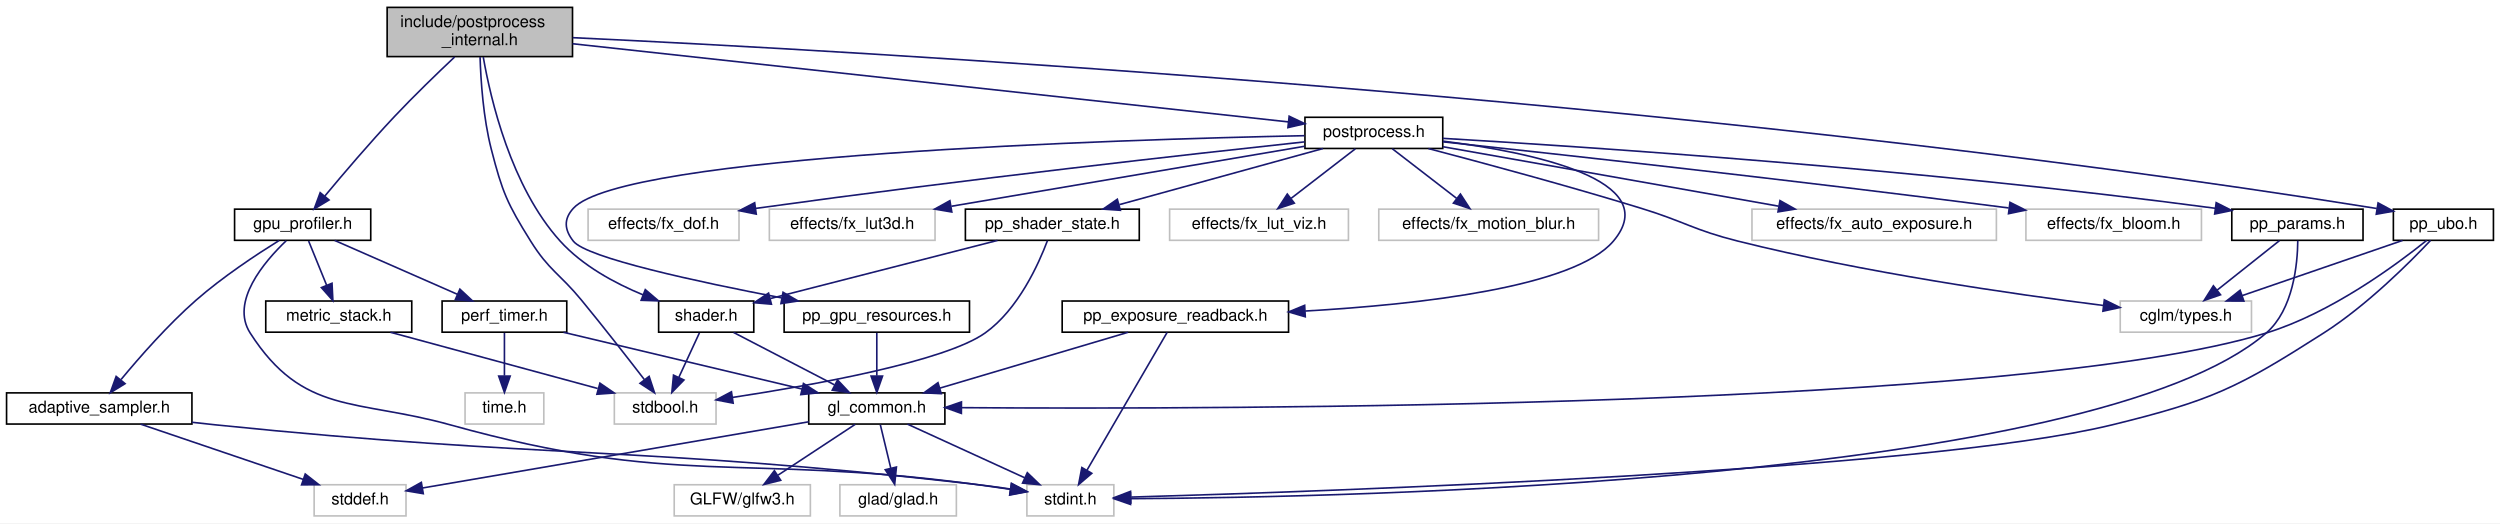
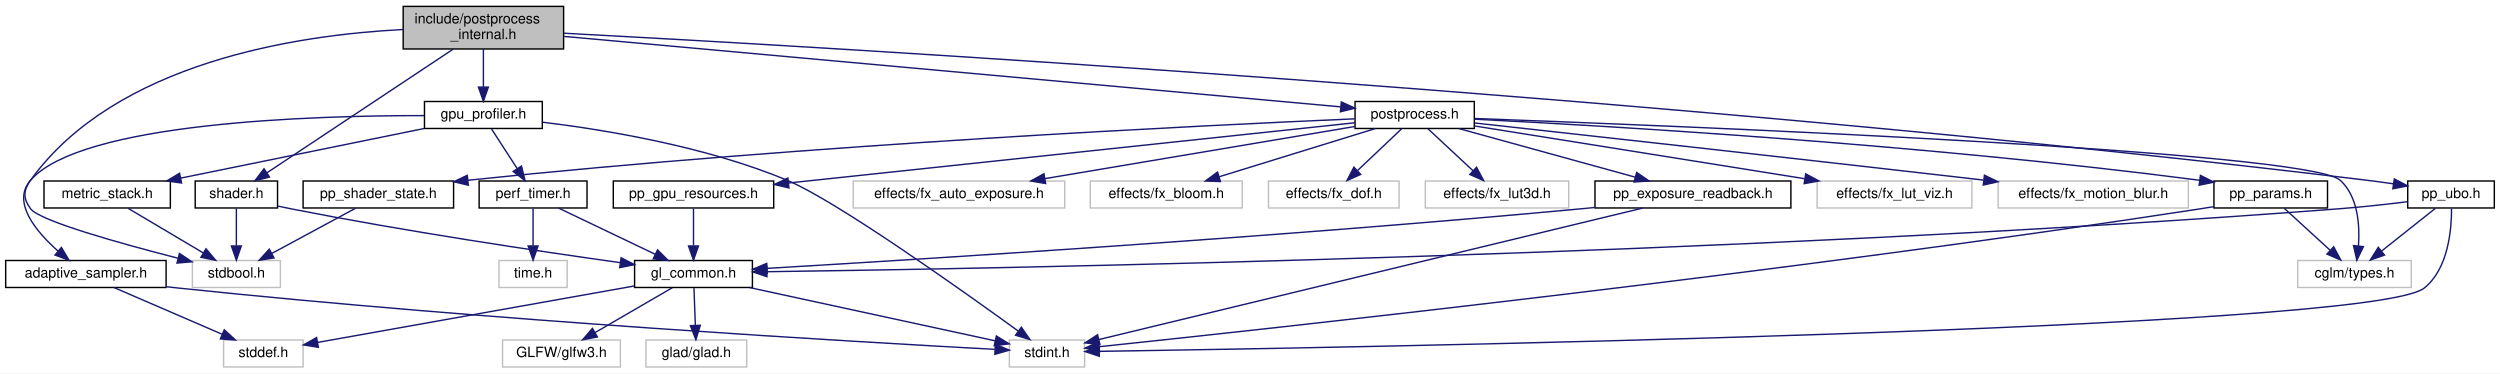
- <svg xmlns="http://www.w3.org/2000/svg" xmlns:xlink="http://www.w3.org/1999/xlink" width="1524pt" height="319pt" viewBox="0.00 0.00 1524.00 319.00">
-   <g id="graph0" class="graph" transform="scale(1 1) rotate(0) translate(4 315)">
-     <polygon fill="white" stroke="transparent" points="-4,4 -4,-315 1520,-315 1520,4 -4,4" />
+ <svg xmlns="http://www.w3.org/2000/svg" xmlns:xlink="http://www.w3.org/1999/xlink" width="1761pt" height="263pt" viewBox="0.00 0.00 1761.00 263.00">
+   <g id="graph0" class="graph" transform="scale(1 1) rotate(0) translate(4 259)">
+     <polygon fill="white" stroke="transparent" points="-4,4 -4,-259 1757,-259 1757,4 -4,4" />
    <g id="node1" class="node">
      <g id="a_node1">
        <a xlink:title="Internal declarations shared across postprocess_*.c translation units.">
-           <polygon fill="#bfbfbf" stroke="black" points="232,-280.5 232,-310.5 345,-310.5 345,-280.5 232,-280.5" />
-           <text text-anchor="start" x="240" y="-298.5" font-family="Helvetica,sans-Serif" font-size="10.00">include/postprocess</text>
-           <text text-anchor="middle" x="288.5" y="-287.5" font-family="Helvetica,sans-Serif" font-size="10.00">_internal.h</text>
+           <polygon fill="#bfbfbf" stroke="black" points="280,-224.5 280,-254.5 393,-254.5 393,-224.5 280,-224.5" />
+           <text text-anchor="start" x="288" y="-242.5" font-family="Helvetica,sans-Serif" font-size="10.00">include/postprocess</text>
+           <text text-anchor="middle" x="336.5" y="-231.5" font-family="Helvetica,sans-Serif" font-size="10.00">_internal.h</text>
        </a>
      </g>
    </g>
    <g id="node2" class="node">
      <g id="a_node2">
        <a xlink:href="gpu__profiler_8h.html" target="_top" xlink:title=" ">
-           <polygon fill="white" stroke="black" points="139,-168.5 139,-187.5 222,-187.5 222,-168.5 139,-168.5" />
-           <text text-anchor="middle" x="180.5" y="-175.5" font-family="Helvetica,sans-Serif" font-size="10.00">gpu_profiler.h</text>
+           <polygon fill="white" stroke="black" points="295,-168.5 295,-187.5 378,-187.5 378,-168.5 295,-168.5" />
+           <text text-anchor="middle" x="336.5" y="-175.5" font-family="Helvetica,sans-Serif" font-size="10.00">gpu_profiler.h</text>
        </a>
      </g>
    </g>
    <g id="edge1" class="edge">
-       <path fill="none" stroke="midnightblue" d="M273.13,-280.26C262.59,-270.33 248.41,-256.64 236.5,-244 221.42,-227.99 205.1,-208.83 194,-195.47" />
-       <polygon fill="midnightblue" stroke="midnightblue" points="196.58,-193.1 187.52,-187.62 191.19,-197.56 196.58,-193.1" />
+       <path fill="none" stroke="midnightblue" d="M336.5,-224.4C336.5,-216.47 336.5,-206.46 336.5,-197.86" />
+       <polygon fill="midnightblue" stroke="midnightblue" points="340,-197.66 336.5,-187.66 333,-197.66 340,-197.66" />
    </g>
    <g id="node7" class="node">
      <g id="a_node7">
        <a xlink:title=" ">
-           <polygon fill="white" stroke="#bfbfbf" points="370.5,-56.5 370.5,-75.5 432.5,-75.5 432.5,-56.5 370.5,-56.5" />
-           <text text-anchor="middle" x="401.5" y="-63.5" font-family="Helvetica,sans-Serif" font-size="10.00">stdbool.h</text>
-         </a>
-       </g>
-     </g>
-     <g id="edge41" class="edge">
-       <path fill="none" stroke="midnightblue" d="M288.65,-280.23C289.09,-265.83 290.59,-243.06 295.5,-224 302.25,-197.78 305.16,-190.97 319.5,-168 330.68,-150.09 337.09,-148.31 350.5,-132 363.82,-115.8 378.57,-96.89 388.76,-83.66" />
-       <polygon fill="midnightblue" stroke="midnightblue" points="391.71,-85.57 395.02,-75.51 386.15,-81.31 391.71,-85.57" />
+           <polygon fill="white" stroke="#bfbfbf" points="131.5,-56.5 131.5,-75.5 193.5,-75.5 193.5,-56.5 131.5,-56.5" />
+           <text text-anchor="middle" x="162.5" y="-63.5" font-family="Helvetica,sans-Serif" font-size="10.00">stdbool.h</text>
+         </a>
+       </g>
+     </g>
+     <g id="edge40" class="edge">
+       <path fill="none" stroke="midnightblue" d="M279.79,-238.21C205.45,-234.39 77.48,-215.26 17.5,-132 12.3,-124.79 12.23,-119.16 17.5,-112 23.86,-103.37 80.71,-87.53 121.3,-77.13" />
+       <polygon fill="midnightblue" stroke="midnightblue" points="122.4,-80.47 131.23,-74.61 120.68,-73.68 122.4,-80.47" />
    </g>
    <g id="node13" class="node">
      <g id="a_node13">
        <a xlink:href="postprocess_8h.html" target="_top" xlink:title="High-level post-processing pipeline and effects.">
-           <polygon fill="white" stroke="black" points="791.5,-224.5 791.5,-243.5 875.5,-243.5 875.5,-224.5 791.5,-224.5" />
-           <text text-anchor="middle" x="833.5" y="-231.5" font-family="Helvetica,sans-Serif" font-size="10.00">postprocess.h</text>
+           <polygon fill="white" stroke="black" points="950.5,-168.5 950.5,-187.5 1034.5,-187.5 1034.5,-168.5 950.5,-168.5" />
+           <text text-anchor="middle" x="992.5" y="-175.5" font-family="Helvetica,sans-Serif" font-size="10.00">postprocess.h</text>
        </a>
      </g>
    </g>
    <g id="edge15" class="edge">
-       <path fill="none" stroke="midnightblue" d="M345.03,-288.33C451.12,-276.75 678.61,-251.91 781.3,-240.7" />
-       <polygon fill="midnightblue" stroke="midnightblue" points="781.87,-244.16 791.43,-239.59 781.11,-237.2 781.87,-244.16" />
+       <path fill="none" stroke="midnightblue" d="M393.28,-233.35C518.95,-221.95 819.02,-194.73 940.31,-183.73" />
+       <polygon fill="midnightblue" stroke="midnightblue" points="940.8,-187.2 950.45,-182.81 940.17,-180.23 940.8,-187.2" />
    </g>
    <g id="node25" class="node">
      <g id="a_node25">
-         <a xlink:href="shader_8h.html" target="_top" xlink:title="High-level OpenGL shader management with metadata and uniform caching.">
-           <polygon fill="white" stroke="black" points="397.5,-112.5 397.5,-131.5 455.5,-131.5 455.5,-112.5 397.5,-112.5" />
-           <text text-anchor="middle" x="426.5" y="-119.5" font-family="Helvetica,sans-Serif" font-size="10.00">shader.h</text>
-         </a>
-       </g>
-     </g>
-     <g id="edge40" class="edge">
-       <path fill="none" stroke="midnightblue" d="M290.6,-280.22C295.02,-254.78 307.46,-201.16 337.5,-168 351.04,-153.06 370.67,-142.4 388.06,-135.22" />
-       <polygon fill="midnightblue" stroke="midnightblue" points="389.37,-138.46 397.43,-131.58 386.84,-131.94 389.37,-138.46" />
+         <a xlink:href="pp__ubo_8h.html" target="_top" xlink:title="GPU-side Uniform Buffer Object layout for the post-processing uber-shader.">
+           <polygon fill="white" stroke="black" points="1692,-112.5 1692,-131.5 1753,-131.5 1753,-112.5 1692,-112.5" />
+           <text text-anchor="middle" x="1722.5" y="-119.5" font-family="Helvetica,sans-Serif" font-size="10.00">pp_ubo.h</text>
+         </a>
+       </g>
+     </g>
+     <g id="edge33" class="edge">
+       <path fill="none" stroke="midnightblue" d="M393.25,-235.6C577.19,-225.85 1173.36,-191.46 1663.5,-132 1669.43,-131.28 1675.68,-130.43 1681.81,-129.54" />
+       <polygon fill="midnightblue" stroke="midnightblue" points="1682.55,-132.97 1691.93,-128.03 1681.52,-126.05 1682.55,-132.97" />
    </g>
    <g id="node26" class="node">
      <g id="a_node26">
-         <a xlink:href="pp__ubo_8h.html" target="_top" xlink:title="GPU-side Uniform Buffer Object layout for the post-processing uber-shader.">
-           <polygon fill="white" stroke="black" points="1455,-168.5 1455,-187.5 1516,-187.5 1516,-168.5 1455,-168.5" />
-           <text text-anchor="middle" x="1485.5" y="-175.5" font-family="Helvetica,sans-Serif" font-size="10.00">pp_ubo.h</text>
-         </a>
-       </g>
-     </g>
-     <g id="edge36" class="edge">
-       <path fill="none" stroke="midnightblue" d="M345.13,-292.04C512.3,-284.21 1018.1,-256.3 1444.93,-187.89" />
-       <polygon fill="midnightblue" stroke="midnightblue" points="1445.68,-191.31 1455,-186.26 1444.57,-184.4 1445.68,-191.31" />
+         <a xlink:href="shader_8h.html" target="_top" xlink:title="High-level OpenGL shader management with metadata and uniform caching.">
+           <polygon fill="white" stroke="black" points="133.5,-112.5 133.5,-131.5 191.5,-131.5 191.5,-112.5 133.5,-112.5" />
+           <text text-anchor="middle" x="162.5" y="-119.5" font-family="Helvetica,sans-Serif" font-size="10.00">shader.h</text>
+         </a>
+       </g>
+     </g>
+     <g id="edge37" class="edge">
+       <path fill="none" stroke="midnightblue" d="M315.16,-224.34C281.82,-202.2 217.7,-159.64 184.16,-137.38" />
+       <polygon fill="midnightblue" stroke="midnightblue" points="185.83,-134.28 175.56,-131.67 181.96,-140.12 185.83,-134.28" />
    </g>
    <g id="node3" class="node">
      <g id="a_node3">
        <a xlink:href="adaptive__sampler_8h.html" target="_top" xlink:title="Adaptive sampling utility for performance metrics.">
          <polygon fill="white" stroke="black" points="0,-56.5 0,-75.5 113,-75.5 113,-56.5 0,-56.5" />
          <text text-anchor="middle" x="56.5" y="-63.5" font-family="Helvetica,sans-Serif" font-size="10.00">adaptive_sampler.h</text>
        </a>
      </g>
    </g>
    <g id="edge2" class="edge">
-       <path fill="none" stroke="midnightblue" d="M166.13,-168.39C152.48,-159.91 131.71,-146.2 115.5,-132 98.39,-117 81.17,-97.39 69.79,-83.65" />
-       <polygon fill="midnightblue" stroke="midnightblue" points="72.24,-81.12 63.21,-75.57 66.81,-85.54 72.24,-81.12" />
+       <path fill="none" stroke="midnightblue" d="M294.79,-177.57C216.66,-177.64 52.94,-172.8 17.5,-132 4.12,-116.6 21.24,-96.03 36.83,-82.18" />
+       <polygon fill="midnightblue" stroke="midnightblue" points="39.25,-84.72 44.67,-75.62 34.75,-79.35 39.25,-84.72" />
    </g>
    <g id="node5" class="node">
      <g id="a_node5">
        <a xlink:title=" ">
-           <polygon fill="white" stroke="#bfbfbf" points="622,-0.5 622,-19.5 675,-19.5 675,-0.5 622,-0.5" />
-           <text text-anchor="middle" x="648.5" y="-7.5" font-family="Helvetica,sans-Serif" font-size="10.00">stdint.h</text>
+           <polygon fill="white" stroke="#bfbfbf" points="707,-0.5 707,-19.5 760,-19.5 760,-0.5 707,-0.5" />
+           <text text-anchor="middle" x="733.5" y="-7.5" font-family="Helvetica,sans-Serif" font-size="10.00">stdint.h</text>
        </a>
      </g>
    </g>
    <g id="edge14" class="edge">
-       <path fill="none" stroke="midnightblue" d="M170.48,-168.25C157.06,-155.45 136.28,-131.06 148.5,-112 180.71,-61.78 213.02,-72 270.5,-56 407.52,-17.85 447.48,-38.55 588.5,-20 596.12,-19 604.28,-17.83 612.04,-16.68" />
-       <polygon fill="midnightblue" stroke="midnightblue" points="612.58,-20.14 621.95,-15.19 611.54,-13.22 612.58,-20.14" />
+       <path fill="none" stroke="midnightblue" d="M378.1,-172.94C422.25,-167.58 493.4,-155.86 550.5,-132 584.81,-117.67 673.22,-54.82 713.26,-25.79" />
+       <polygon fill="midnightblue" stroke="midnightblue" points="715.44,-28.53 721.47,-19.82 711.33,-22.87 715.44,-28.53" />
    </g>
    <g id="node6" class="node">
      <g id="a_node6">
        <a xlink:href="metric__stack_8h.html" target="_top" xlink:title=" ">
-           <polygon fill="white" stroke="black" points="158,-112.5 158,-131.5 247,-131.5 247,-112.5 158,-112.5" />
-           <text text-anchor="middle" x="202.5" y="-119.5" font-family="Helvetica,sans-Serif" font-size="10.00">metric_stack.h</text>
+           <polygon fill="white" stroke="black" points="27,-112.5 27,-131.5 116,-131.5 116,-112.5 27,-112.5" />
+           <text text-anchor="middle" x="71.5" y="-119.5" font-family="Helvetica,sans-Serif" font-size="10.00">metric_stack.h</text>
        </a>
      </g>
    </g>
    <g id="edge5" class="edge">
-       <path fill="none" stroke="midnightblue" d="M184.13,-168.08C187.11,-160.77 191.43,-150.18 195.12,-141.1" />
-       <polygon fill="midnightblue" stroke="midnightblue" points="198.4,-142.33 198.93,-131.75 191.92,-139.69 198.4,-142.33" />
+       <path fill="none" stroke="midnightblue" d="M294.8,-168.5C248.44,-159.06 173.5,-143.78 123.38,-133.57" />
+       <polygon fill="midnightblue" stroke="midnightblue" points="123.89,-130.1 113.39,-131.54 122.49,-136.96 123.89,-130.1" />
    </g>
    <g id="node8" class="node">
      <g id="a_node8">
        <a xlink:href="perf__timer_8h.html" target="_top" xlink:title="High-precision performance measurement (CPU and GPU).">
-           <polygon fill="white" stroke="black" points="265.5,-112.5 265.5,-131.5 341.5,-131.5 341.5,-112.5 265.5,-112.5" />
-           <text text-anchor="middle" x="303.5" y="-119.5" font-family="Helvetica,sans-Serif" font-size="10.00">perf_timer.h</text>
+           <polygon fill="white" stroke="black" points="333.5,-112.5 333.5,-131.5 409.5,-131.5 409.5,-112.5 333.5,-112.5" />
+           <text text-anchor="middle" x="371.5" y="-119.5" font-family="Helvetica,sans-Serif" font-size="10.00">perf_timer.h</text>
        </a>
      </g>
    </g>
    <g id="edge7" class="edge">
-       <path fill="none" stroke="midnightblue" d="M199.99,-168.44C220.14,-159.6 251.82,-145.69 274.83,-135.59" />
-       <polygon fill="midnightblue" stroke="midnightblue" points="276.35,-138.74 284.1,-131.52 273.54,-132.33 276.35,-138.74" />
+       <path fill="none" stroke="midnightblue" d="M342.28,-168.08C347.17,-160.53 354.33,-149.49 360.33,-140.23" />
+       <polygon fill="midnightblue" stroke="midnightblue" points="363.33,-142.05 365.83,-131.75 357.45,-138.24 363.33,-142.05" />
    </g>
    <g id="node4" class="node">
      <g id="a_node4">
        <a xlink:title=" ">
-           <polygon fill="white" stroke="#bfbfbf" points="187.5,-0.5 187.5,-19.5 243.5,-19.5 243.5,-0.5 187.5,-0.5" />
-           <text text-anchor="middle" x="215.5" y="-7.5" font-family="Helvetica,sans-Serif" font-size="10.00">stddef.h</text>
+           <polygon fill="white" stroke="#bfbfbf" points="153.5,-0.5 153.5,-19.5 209.5,-19.5 209.5,-0.5 153.5,-0.5" />
+           <text text-anchor="middle" x="181.5" y="-7.5" font-family="Helvetica,sans-Serif" font-size="10.00">stddef.h</text>
        </a>
      </g>
    </g>
    <g id="edge3" class="edge">
-       <path fill="none" stroke="midnightblue" d="M81.69,-56.44C108.44,-47.36 150.9,-32.94 180.81,-22.78" />
-       <polygon fill="midnightblue" stroke="midnightblue" points="182.08,-26.05 190.42,-19.52 179.83,-19.42 182.08,-26.05" />
+       <path fill="none" stroke="midnightblue" d="M76.31,-56.44C96.79,-47.6 128.98,-33.69 152.36,-23.59" />
+       <polygon fill="midnightblue" stroke="midnightblue" points="153.99,-26.7 161.79,-19.52 151.22,-20.27 153.99,-26.7" />
    </g>
    <g id="edge4" class="edge">
-       <path fill="none" stroke="midnightblue" d="M113.05,-57.58C117.94,-57.02 122.8,-56.48 127.5,-56 331.94,-35.07 384.31,-43.26 588.5,-20 596.14,-19.13 604.3,-18.02 612.07,-16.89" />
-       <polygon fill="midnightblue" stroke="midnightblue" points="612.6,-20.35 621.97,-15.39 611.56,-13.42 612.6,-20.35" />
+       <path fill="none" stroke="midnightblue" d="M113.35,-57.02C116.45,-56.66 119.51,-56.31 122.5,-56 339.71,-33.21 601.57,-18.03 696.7,-12.91" />
+       <polygon fill="midnightblue" stroke="midnightblue" points="697.15,-16.39 706.95,-12.37 696.77,-9.4 697.15,-16.39" />
    </g>
    <g id="edge6" class="edge">
-       <path fill="none" stroke="midnightblue" d="M234.03,-112.44C268.19,-103.17 322.83,-88.35 360.35,-78.17" />
-       <polygon fill="midnightblue" stroke="midnightblue" points="361.71,-81.42 370.44,-75.43 359.88,-74.67 361.71,-81.42" />
+       <path fill="none" stroke="midnightblue" d="M86.12,-112.32C100.45,-103.82 122.51,-90.73 139.25,-80.8" />
+       <polygon fill="midnightblue" stroke="midnightblue" points="141.1,-83.77 147.92,-75.65 137.53,-77.75 141.1,-83.77" />
    </g>
    <g id="node9" class="node">
      <g id="a_node9">
        <a xlink:href="gl__common_8h.html" target="_top" xlink:title="Common OpenGL definitions, RAII helpers, and utilities.">
-           <polygon fill="white" stroke="black" points="489,-56.5 489,-75.5 572,-75.5 572,-56.5 489,-56.5" />
-           <text text-anchor="middle" x="530.5" y="-63.5" font-family="Helvetica,sans-Serif" font-size="10.00">gl_common.h</text>
+           <polygon fill="white" stroke="black" points="443,-56.5 443,-75.5 526,-75.5 526,-56.5 443,-56.5" />
+           <text text-anchor="middle" x="484.5" y="-63.5" font-family="Helvetica,sans-Serif" font-size="10.00">gl_common.h</text>
        </a>
      </g>
    </g>
    <g id="edge8" class="edge">
-       <path fill="none" stroke="midnightblue" d="M339.47,-112.44C378.82,-103.08 441.99,-88.06 484.81,-77.87" />
-       <polygon fill="midnightblue" stroke="midnightblue" points="485.78,-81.24 494.7,-75.52 484.16,-74.43 485.78,-81.24" />
+       <path fill="none" stroke="midnightblue" d="M389.41,-112.44C407.75,-103.68 436.51,-89.94 457.59,-79.86" />
+       <polygon fill="midnightblue" stroke="midnightblue" points="459.17,-82.99 466.68,-75.52 456.15,-76.67 459.17,-82.99" />
    </g>
    <g id="node12" class="node">
      <g id="a_node12">
        <a xlink:title=" ">
-           <polygon fill="white" stroke="#bfbfbf" points="279.5,-56.5 279.5,-75.5 327.5,-75.5 327.5,-56.5 279.5,-56.5" />
-           <text text-anchor="middle" x="303.5" y="-63.5" font-family="Helvetica,sans-Serif" font-size="10.00">time.h</text>
+           <polygon fill="white" stroke="#bfbfbf" points="347.5,-56.5 347.5,-75.5 395.5,-75.5 395.5,-56.5 347.5,-56.5" />
+           <text text-anchor="middle" x="371.5" y="-63.5" font-family="Helvetica,sans-Serif" font-size="10.00">time.h</text>
        </a>
      </g>
    </g>
    <g id="edge13" class="edge">
-       <path fill="none" stroke="midnightblue" d="M303.5,-112.08C303.5,-105.01 303.5,-94.86 303.5,-85.99" />
-       <polygon fill="midnightblue" stroke="midnightblue" points="307,-85.75 303.5,-75.75 300,-85.75 307,-85.75" />
+       <path fill="none" stroke="midnightblue" d="M371.5,-112.08C371.5,-105.01 371.5,-94.86 371.5,-85.99" />
+       <polygon fill="midnightblue" stroke="midnightblue" points="375,-85.75 371.5,-75.75 368,-85.75 375,-85.75" />
    </g>
    <g id="edge11" class="edge">
-       <path fill="none" stroke="midnightblue" d="M489,-57.88C427.53,-47.35 313.18,-27.75 253.69,-17.55" />
-       <polygon fill="midnightblue" stroke="midnightblue" points="254.03,-14.05 243.59,-15.81 252.85,-20.95 254.03,-14.05" />
+       <path fill="none" stroke="midnightblue" d="M442.69,-57.55C383.69,-47.03 276.87,-28 219.83,-17.83" />
+       <polygon fill="midnightblue" stroke="midnightblue" points="220.24,-14.35 209.78,-16.04 219.01,-21.24 220.24,-14.35" />
    </g>
    <g id="edge12" class="edge">
-       <path fill="none" stroke="midnightblue" d="M549.2,-56.44C568.44,-47.64 598.65,-33.81 620.7,-23.72" />
-       <polygon fill="midnightblue" stroke="midnightblue" points="622.25,-26.86 629.89,-19.52 619.34,-20.5 622.25,-26.86" />
+       <path fill="none" stroke="midnightblue" d="M523.95,-56.44C571.51,-46.13 650.77,-28.94 696.97,-18.92" />
+       <polygon fill="midnightblue" stroke="midnightblue" points="697.83,-22.32 706.86,-16.78 696.35,-15.48 697.83,-22.32" />
    </g>
    <g id="node10" class="node">
      <g id="a_node10">
        <a xlink:title=" ">
-           <polygon fill="white" stroke="#bfbfbf" points="508,-0.5 508,-19.5 579,-19.5 579,-0.5 508,-0.5" />
-           <text text-anchor="middle" x="543.5" y="-7.5" font-family="Helvetica,sans-Serif" font-size="10.00">glad/glad.h</text>
+           <polygon fill="white" stroke="#bfbfbf" points="451,-0.5 451,-19.5 522,-19.5 522,-0.5 451,-0.5" />
+           <text text-anchor="middle" x="486.5" y="-7.5" font-family="Helvetica,sans-Serif" font-size="10.00">glad/glad.h</text>
        </a>
      </g>
    </g>
    <g id="edge9" class="edge">
-       <path fill="none" stroke="midnightblue" d="M532.65,-56.08C534.37,-48.93 536.85,-38.64 539,-29.69" />
-       <polygon fill="midnightblue" stroke="midnightblue" points="542.46,-30.29 541.39,-19.75 535.65,-28.65 542.46,-30.29" />
+       <path fill="none" stroke="midnightblue" d="M484.83,-56.08C485.09,-49.01 485.47,-38.86 485.8,-29.99" />
+       <polygon fill="midnightblue" stroke="midnightblue" points="489.3,-29.87 486.18,-19.75 482.31,-29.61 489.3,-29.87" />
    </g>
    <g id="node11" class="node">
      <g id="a_node11">
        <a xlink:title=" ">
-           <polygon fill="white" stroke="#bfbfbf" points="407,-0.5 407,-19.5 490,-19.5 490,-0.5 407,-0.5" />
-           <text text-anchor="middle" x="448.5" y="-7.5" font-family="Helvetica,sans-Serif" font-size="10.00">GLFW/glfw3.h</text>
+           <polygon fill="white" stroke="#bfbfbf" points="350,-0.5 350,-19.5 433,-19.5 433,-0.5 350,-0.5" />
+           <text text-anchor="middle" x="391.5" y="-7.5" font-family="Helvetica,sans-Serif" font-size="10.00">GLFW/glfw3.h</text>
        </a>
      </g>
    </g>
    <g id="edge10" class="edge">
-       <path fill="none" stroke="midnightblue" d="M517.33,-56.32C504.65,-47.98 485.27,-35.21 470.29,-25.35" />
-       <polygon fill="midnightblue" stroke="midnightblue" points="471.92,-22.23 461.64,-19.65 468.07,-28.08 471.92,-22.23" />
+       <path fill="none" stroke="midnightblue" d="M469.56,-56.32C454.91,-47.82 432.37,-34.73 415.26,-24.8" />
+       <polygon fill="midnightblue" stroke="midnightblue" points="416.81,-21.65 406.4,-19.65 413.3,-27.7 416.81,-21.65" />
    </g>
    <g id="node14" class="node">
      <g id="a_node14">
        <a xlink:title=" ">
-           <polygon fill="white" stroke="#bfbfbf" points="1064,-168.5 1064,-187.5 1213,-187.5 1213,-168.5 1064,-168.5" />
-           <text text-anchor="middle" x="1138.5" y="-175.5" font-family="Helvetica,sans-Serif" font-size="10.00">effects/fx_auto_exposure.h</text>
+           <polygon fill="white" stroke="#bfbfbf" points="597,-112.5 597,-131.5 746,-131.5 746,-112.5 597,-112.5" />
+           <text text-anchor="middle" x="671.5" y="-119.5" font-family="Helvetica,sans-Serif" font-size="10.00">effects/fx_auto_exposure.h</text>
        </a>
      </g>
    </g>
    <g id="edge16" class="edge">
-       <path fill="none" stroke="midnightblue" d="M875.59,-225.55C928.73,-216.14 1020.42,-199.91 1080.26,-189.31" />
-       <polygon fill="midnightblue" stroke="midnightblue" points="1081.08,-192.72 1090.31,-187.53 1079.86,-185.83 1081.08,-192.72" />
+       <path fill="none" stroke="midnightblue" d="M950.2,-169.88C894.37,-160.49 795.72,-143.9 732,-133.18" />
+       <polygon fill="midnightblue" stroke="midnightblue" points="732.53,-129.72 722.09,-131.51 731.37,-136.62 732.53,-129.72" />
    </g>
    <g id="node15" class="node">
      <g id="a_node15">
        <a xlink:title=" ">
-           <polygon fill="white" stroke="#bfbfbf" points="1231,-168.5 1231,-187.5 1338,-187.5 1338,-168.5 1231,-168.5" />
-           <text text-anchor="middle" x="1284.5" y="-175.5" font-family="Helvetica,sans-Serif" font-size="10.00">effects/fx_bloom.h</text>
+           <polygon fill="white" stroke="#bfbfbf" points="764,-112.5 764,-131.5 871,-131.5 871,-112.5 764,-112.5" />
+           <text text-anchor="middle" x="817.5" y="-119.5" font-family="Helvetica,sans-Serif" font-size="10.00">effects/fx_bloom.h</text>
        </a>
      </g>
    </g>
    <g id="edge17" class="edge">
-       <path fill="none" stroke="midnightblue" d="M875.57,-228.54C945.17,-221.07 1088.9,-205.27 1220.49,-188.23" />
-       <polygon fill="midnightblue" stroke="midnightblue" points="1221.28,-191.66 1230.74,-186.9 1220.38,-184.72 1221.28,-191.66" />
+       <path fill="none" stroke="midnightblue" d="M964.77,-168.44C935.07,-159.28 887.78,-144.69 854.83,-134.52" />
+       <polygon fill="midnightblue" stroke="midnightblue" points="855.69,-131.12 845.1,-131.52 853.62,-137.81 855.69,-131.12" />
    </g>
    <g id="node16" class="node">
      <g id="a_node16">
        <a xlink:title=" ">
-           <polygon fill="white" stroke="#bfbfbf" points="354.5,-168.5 354.5,-187.5 446.5,-187.5 446.5,-168.5 354.5,-168.5" />
-           <text text-anchor="middle" x="400.5" y="-175.5" font-family="Helvetica,sans-Serif" font-size="10.00">effects/fx_dof.h</text>
+           <polygon fill="white" stroke="#bfbfbf" points="889.5,-112.5 889.5,-131.5 981.5,-131.5 981.5,-112.5 889.5,-112.5" />
+           <text text-anchor="middle" x="935.5" y="-119.5" font-family="Helvetica,sans-Serif" font-size="10.00">effects/fx_dof.h</text>
        </a>
      </g>
    </g>
    <g id="edge18" class="edge">
-       <path fill="none" stroke="midnightblue" d="M791.31,-228.53C723.3,-221.2 585.01,-205.78 456.63,-187.96" />
-       <polygon fill="midnightblue" stroke="midnightblue" points="457.01,-184.48 446.62,-186.56 456.04,-191.41 457.01,-184.48" />
+       <path fill="none" stroke="midnightblue" d="M983.34,-168.32C975,-160.42 962.47,-148.55 952.32,-138.94" />
+       <polygon fill="midnightblue" stroke="midnightblue" points="954.49,-136.17 944.82,-131.83 949.68,-141.25 954.49,-136.17" />
    </g>
    <g id="node17" class="node">
      <g id="a_node17">
        <a xlink:title=" ">
-           <polygon fill="white" stroke="#bfbfbf" points="465,-168.5 465,-187.5 566,-187.5 566,-168.5 465,-168.5" />
-           <text text-anchor="middle" x="515.5" y="-175.5" font-family="Helvetica,sans-Serif" font-size="10.00">effects/fx_lut3d.h</text>
+           <polygon fill="white" stroke="#bfbfbf" points="1000,-112.5 1000,-131.5 1101,-131.5 1101,-112.5 1000,-112.5" />
+           <text text-anchor="middle" x="1050.5" y="-119.5" font-family="Helvetica,sans-Serif" font-size="10.00">effects/fx_lut3d.h</text>
        </a>
      </g>
    </g>
    <g id="edge19" class="edge">
-       <path fill="none" stroke="midnightblue" d="M791.27,-225.83C736.06,-216.45 638.97,-199.97 575.97,-189.27" />
-       <polygon fill="midnightblue" stroke="midnightblue" points="576.22,-185.76 565.77,-187.54 575.05,-192.66 576.22,-185.76" />
+       <path fill="none" stroke="midnightblue" d="M1001.82,-168.32C1010.39,-160.34 1023.31,-148.31 1033.69,-138.65" />
+       <polygon fill="midnightblue" stroke="midnightblue" points="1036.08,-141.21 1041.01,-131.83 1031.31,-136.09 1036.08,-141.21" />
    </g>
    <g id="node18" class="node">
      <g id="a_node18">
        <a xlink:title=" ">
-           <polygon fill="white" stroke="#bfbfbf" points="709,-168.5 709,-187.5 818,-187.5 818,-168.5 709,-168.5" />
-           <text text-anchor="middle" x="763.5" y="-175.5" font-family="Helvetica,sans-Serif" font-size="10.00">effects/fx_lut_viz.h</text>
+           <polygon fill="white" stroke="#bfbfbf" points="1276,-112.5 1276,-131.5 1385,-131.5 1385,-112.5 1276,-112.5" />
+           <text text-anchor="middle" x="1330.5" y="-119.5" font-family="Helvetica,sans-Serif" font-size="10.00">effects/fx_lut_viz.h</text>
        </a>
      </g>
    </g>
    <g id="edge20" class="edge">
-       <path fill="none" stroke="midnightblue" d="M822.25,-224.32C811.7,-216.18 795.7,-203.84 783.06,-194.09" />
-       <polygon fill="midnightblue" stroke="midnightblue" points="785.01,-191.17 774.95,-187.83 780.73,-196.71 785.01,-191.17" />
+       <path fill="none" stroke="midnightblue" d="M1034.62,-170.27C1093.03,-160.94 1199.09,-143.99 1267.09,-133.13" />
+       <polygon fill="midnightblue" stroke="midnightblue" points="1267.93,-136.54 1277.25,-131.51 1266.83,-129.63 1267.93,-136.54" />
    </g>
    <g id="node19" class="node">
      <g id="a_node19">
        <a xlink:title=" ">
-           <polygon fill="white" stroke="#bfbfbf" points="836.5,-168.5 836.5,-187.5 970.5,-187.5 970.5,-168.5 836.5,-168.5" />
-           <text text-anchor="middle" x="903.5" y="-175.5" font-family="Helvetica,sans-Serif" font-size="10.00">effects/fx_motion_blur.h</text>
+           <polygon fill="white" stroke="#bfbfbf" points="1403.5,-112.5 1403.5,-131.5 1537.5,-131.5 1537.5,-112.5 1403.5,-112.5" />
+           <text text-anchor="middle" x="1470.5" y="-119.5" font-family="Helvetica,sans-Serif" font-size="10.00">effects/fx_motion_blur.h</text>
        </a>
      </g>
    </g>
    <g id="edge21" class="edge">
-       <path fill="none" stroke="midnightblue" d="M844.75,-224.32C855.3,-216.18 871.3,-203.84 883.94,-194.09" />
-       <polygon fill="midnightblue" stroke="midnightblue" points="886.27,-196.71 892.05,-187.83 881.99,-191.17 886.27,-196.71" />
+       <path fill="none" stroke="midnightblue" d="M1034.76,-172.36C1106.23,-164.49 1255.8,-147.94 1393.08,-132.16" />
+       <polygon fill="midnightblue" stroke="midnightblue" points="1393.83,-135.59 1403.37,-130.97 1393.03,-128.64 1393.83,-135.59" />
    </g>
    <g id="node20" class="node">
      <g id="a_node20">
        <a xlink:href="pp__exposure__readback_8h.html" target="_top" xlink:title="Async GPU readback state for exposure and histogram.">
-           <polygon fill="white" stroke="black" points="643.5,-112.5 643.5,-131.5 781.5,-131.5 781.5,-112.5 643.5,-112.5" />
-           <text text-anchor="middle" x="712.5" y="-119.5" font-family="Helvetica,sans-Serif" font-size="10.00">pp_exposure_readback.h</text>
+           <polygon fill="white" stroke="black" points="1119.5,-112.5 1119.5,-131.5 1257.5,-131.5 1257.5,-112.5 1119.5,-112.5" />
+           <text text-anchor="middle" x="1188.5" y="-119.5" font-family="Helvetica,sans-Serif" font-size="10.00">pp_exposure_readback.h</text>
        </a>
      </g>
    </g>
    <g id="edge22" class="edge">
-       <path fill="none" stroke="midnightblue" d="M875.69,-228.96C929.28,-222.22 1011.21,-205.5 979.5,-168 955.78,-139.95 861.48,-129.37 791.64,-125.39" />
-       <polygon fill="midnightblue" stroke="midnightblue" points="791.69,-121.89 781.52,-124.85 791.32,-128.88 791.69,-121.89" />
+       <path fill="none" stroke="midnightblue" d="M1023.56,-168.44C1057.1,-159.2 1110.7,-144.44 1147.64,-134.26" />
+       <polygon fill="midnightblue" stroke="midnightblue" points="1148.88,-137.55 1157.59,-131.52 1147.02,-130.8 1148.88,-137.55" />
    </g>
    <g id="node21" class="node">
      <g id="a_node21">
        <a xlink:href="pp__gpu__resources_8h.html" target="_top" xlink:title="GPU resource handles for the post-processing pipeline.">
-           <polygon fill="white" stroke="black" points="474,-112.5 474,-131.5 587,-131.5 587,-112.5 474,-112.5" />
-           <text text-anchor="middle" x="530.5" y="-119.5" font-family="Helvetica,sans-Serif" font-size="10.00">pp_gpu_resources.h</text>
+           <polygon fill="white" stroke="black" points="428,-112.5 428,-131.5 541,-131.5 541,-112.5 428,-112.5" />
+           <text text-anchor="middle" x="484.5" y="-119.5" font-family="Helvetica,sans-Serif" font-size="10.00">pp_gpu_resources.h</text>
        </a>
      </g>
    </g>
    <g id="edge25" class="edge">
-       <path fill="none" stroke="midnightblue" d="M791.2,-232.29C678.11,-229.94 375.28,-220.65 345.5,-188 339.51,-181.43 340.01,-174.99 345.5,-168 353.52,-157.8 421.31,-143.18 472.53,-133.4" />
-       <polygon fill="midnightblue" stroke="midnightblue" points="473.35,-136.81 482.52,-131.51 472.05,-129.93 473.35,-136.81" />
+       <path fill="none" stroke="midnightblue" d="M950.5,-172.54C862.41,-163.17 657.75,-141.42 551.38,-130.11" />
+       <polygon fill="midnightblue" stroke="midnightblue" points="551.72,-126.63 541.4,-129.05 550.98,-133.59 551.72,-126.63" />
    </g>
    <g id="node22" class="node">
      <g id="a_node22">
        <a xlink:href="pp__params_8h.html" target="_top" xlink:title="Parameter structs and defaults for uber-shader post-processing effects.">
-           <polygon fill="white" stroke="black" points="1356.5,-168.5 1356.5,-187.5 1436.5,-187.5 1436.5,-168.5 1356.5,-168.5" />
-           <text text-anchor="middle" x="1396.5" y="-175.5" font-family="Helvetica,sans-Serif" font-size="10.00">pp_params.h</text>
+           <polygon fill="white" stroke="black" points="1555.5,-112.5 1555.5,-131.5 1635.5,-131.5 1635.5,-112.5 1555.5,-112.5" />
+           <text text-anchor="middle" x="1595.5" y="-119.5" font-family="Helvetica,sans-Serif" font-size="10.00">pp_params.h</text>
        </a>
      </g>
    </g>
    <g id="edge27" class="edge">
-       <path fill="none" stroke="midnightblue" d="M875.62,-230.66C961.99,-225.58 1165.54,-212.1 1346.47,-188.02" />
-       <polygon fill="midnightblue" stroke="midnightblue" points="1346.99,-191.48 1356.44,-186.68 1346.06,-184.54 1346.99,-191.48" />
+       <path fill="none" stroke="midnightblue" d="M1034.7,-175.02C1126,-170.44 1348.8,-157.56 1545.5,-132" />
+       <polygon fill="midnightblue" stroke="midnightblue" points="1545.98,-135.47 1555.44,-130.7 1545.07,-128.53 1545.98,-135.47" />
    </g>
    <g id="node23" class="node">
      <g id="a_node23">
        <a xlink:title=" ">
-           <polygon fill="white" stroke="#bfbfbf" points="1288.5,-112.5 1288.5,-131.5 1368.5,-131.5 1368.5,-112.5 1288.5,-112.5" />
-           <text text-anchor="middle" x="1328.5" y="-119.5" font-family="Helvetica,sans-Serif" font-size="10.00">cglm/types.h</text>
-         </a>
-       </g>
-     </g>
-     <g id="edge35" class="edge">
-       <path fill="none" stroke="midnightblue" d="M866.75,-224.42C899.81,-215.75 951.88,-201.71 996.5,-188 1022.97,-179.87 1028.64,-174.72 1055.5,-168 1132.11,-148.84 1222.92,-135.73 1278.09,-128.8" />
-       <polygon fill="midnightblue" stroke="midnightblue" points="1278.8,-132.24 1288.3,-127.54 1277.94,-125.29 1278.8,-132.24" />
+           <polygon fill="white" stroke="#bfbfbf" points="1614.5,-56.5 1614.5,-75.5 1694.5,-75.5 1694.5,-56.5 1614.5,-56.5" />
+           <text text-anchor="middle" x="1654.5" y="-63.5" font-family="Helvetica,sans-Serif" font-size="10.00">cglm/types.h</text>
+         </a>
+       </g>
+     </g>
+     <g id="edge32" class="edge">
+       <path fill="none" stroke="midnightblue" d="M1034.6,-175.53C1175.36,-170.43 1622,-152.69 1644.5,-132 1656.96,-120.55 1658.34,-100.57 1657.3,-85.77" />
+       <polygon fill="midnightblue" stroke="midnightblue" points="1660.76,-85.25 1656.17,-75.7 1653.81,-86.02 1660.76,-85.25" />
    </g>
    <g id="node24" class="node">
      <g id="a_node24">
        <a xlink:href="pp__shader__state_8h.html" target="_top" xlink:title="Shader management state for the optimized uber-shader pipeline.">
-           <polygon fill="white" stroke="black" points="584.5,-168.5 584.5,-187.5 690.5,-187.5 690.5,-168.5 584.5,-168.5" />
-           <text text-anchor="middle" x="637.5" y="-175.5" font-family="Helvetica,sans-Serif" font-size="10.00">pp_shader_state.h</text>
+           <polygon fill="white" stroke="black" points="209.5,-112.5 209.5,-131.5 315.5,-131.5 315.5,-112.5 209.5,-112.5" />
+           <text text-anchor="middle" x="262.5" y="-119.5" font-family="Helvetica,sans-Serif" font-size="10.00">pp_shader_state.h</text>
        </a>
      </g>
    </g>
    <g id="edge30" class="edge">
-       <path fill="none" stroke="midnightblue" d="M802.44,-224.44C768.9,-215.2 715.3,-200.44 678.36,-190.26" />
-       <polygon fill="midnightblue" stroke="midnightblue" points="678.98,-186.8 668.41,-187.52 677.12,-193.55 678.98,-186.8" />
+       <path fill="none" stroke="midnightblue" d="M950.2,-175.28C845.92,-170.8 568.03,-157.39 325.63,-132.04" />
+       <polygon fill="midnightblue" stroke="midnightblue" points="325.88,-128.55 315.57,-130.98 325.14,-135.51 325.88,-128.55" />
    </g>
    <g id="edge24" class="edge">
-       <path fill="none" stroke="midnightblue" d="M707.48,-112.37C696.96,-94.3 672.46,-52.18 658.57,-28.31" />
-       <polygon fill="midnightblue" stroke="midnightblue" points="661.55,-26.47 653.5,-19.59 655.5,-30 661.55,-26.47" />
+       <path fill="none" stroke="midnightblue" d="M1153.18,-112.46C1068.71,-92.04 855.71,-40.54 770.03,-19.83" />
+       <polygon fill="midnightblue" stroke="midnightblue" points="770.77,-16.41 760.23,-17.46 769.13,-23.21 770.77,-16.41" />
    </g>
    <g id="edge23" class="edge">
-       <path fill="none" stroke="midnightblue" d="M683.66,-112.44C652.64,-103.24 603.17,-88.56 568.88,-78.39" />
-       <polygon fill="midnightblue" stroke="midnightblue" points="569.79,-75.01 559.2,-75.52 567.79,-81.72 569.79,-75.01" />
+       <path fill="none" stroke="midnightblue" d="M1119.19,-112.85C1116.26,-112.55 1113.35,-112.27 1110.5,-112 897.89,-92.1 643.95,-76.3 536.54,-69.98" />
+       <polygon fill="midnightblue" stroke="midnightblue" points="536.5,-66.47 526.31,-69.38 536.09,-73.46 536.5,-66.47" />
    </g>
    <g id="edge26" class="edge">
-       <path fill="none" stroke="midnightblue" d="M530.5,-112.08C530.5,-105.01 530.5,-94.86 530.5,-85.99" />
-       <polygon fill="midnightblue" stroke="midnightblue" points="534,-85.75 530.5,-75.75 527,-85.75 534,-85.75" />
+       <path fill="none" stroke="midnightblue" d="M484.5,-112.08C484.5,-105.01 484.5,-94.86 484.5,-85.99" />
+       <polygon fill="midnightblue" stroke="midnightblue" points="488,-85.75 484.5,-75.75 481,-85.75 488,-85.75" />
    </g>
    <g id="edge29" class="edge">
-       <path fill="none" stroke="midnightblue" d="M1396.73,-168.28C1396.58,-154.13 1394.05,-126.29 1377.5,-112 1272.14,-21.07 818.18,-11.76 685.22,-11" />
-       <polygon fill="midnightblue" stroke="midnightblue" points="685.16,-7.5 675.14,-10.96 685.13,-14.5 685.16,-7.5" />
+       <path fill="none" stroke="midnightblue" d="M1555.42,-113.44C1552.41,-112.93 1549.41,-112.45 1546.5,-112 1247.96,-66.08 885.24,-26.84 770.28,-14.8" />
+       <polygon fill="midnightblue" stroke="midnightblue" points="770.56,-11.31 760.25,-13.75 769.83,-18.27 770.56,-11.31" />
    </g>
    <g id="edge28" class="edge">
-       <path fill="none" stroke="midnightblue" d="M1385.57,-168.32C1375.33,-160.18 1359.78,-147.84 1347.5,-138.09" />
-       <polygon fill="midnightblue" stroke="midnightblue" points="1349.63,-135.31 1339.62,-131.83 1345.28,-140.79 1349.63,-135.31" />
+       <path fill="none" stroke="midnightblue" d="M1604.98,-112.32C1613.7,-104.34 1626.84,-92.31 1637.4,-82.65" />
+       <polygon fill="midnightblue" stroke="midnightblue" points="1639.83,-85.17 1644.85,-75.83 1635.11,-80 1639.83,-85.17" />
+     </g>
+     <g id="edge31" class="edge">
+       <path fill="none" stroke="midnightblue" d="M246.43,-112.32C230.54,-103.74 205.99,-90.49 187.54,-80.52" />
+       <polygon fill="midnightblue" stroke="midnightblue" points="188.99,-77.33 178.53,-75.65 185.66,-83.49 188.99,-77.33" />
+     </g>
+     <g id="edge36" class="edge">
+       <path fill="none" stroke="midnightblue" d="M1722.87,-112.11C1722.93,-97.71 1720.69,-69.52 1703.5,-56 1666.18,-26.65 943.36,-14.11 770.43,-11.52" />
+       <polygon fill="midnightblue" stroke="midnightblue" points="770.36,-8.02 760.31,-11.37 770.25,-15.02 770.36,-8.02" />
    </g>
    <g id="edge34" class="edge">
-       <path fill="none" stroke="midnightblue" d="M634.52,-168.3C629.21,-154.17 616.73,-126.37 596.5,-112 572.1,-94.68 492.26,-80.29 442.62,-72.74" />
-       <polygon fill="midnightblue" stroke="midnightblue" points="442.93,-69.24 432.52,-71.23 441.89,-76.17 442.93,-69.24" />
-     </g>
-     <g id="edge31" class="edge">
-       <path fill="none" stroke="midnightblue" d="M604.07,-168.44C566.44,-158.81 505.38,-143.19 465.58,-133" />
-       <polygon fill="midnightblue" stroke="midnightblue" points="466.26,-129.56 455.7,-130.47 464.52,-136.34 466.26,-129.56" />
-     </g>
-     <g id="edge33" class="edge">
-       <path fill="none" stroke="midnightblue" d="M422.37,-112.08C418.99,-104.77 414.08,-94.18 409.88,-85.1" />
-       <polygon fill="midnightblue" stroke="midnightblue" points="412.93,-83.36 405.55,-75.75 406.58,-86.3 412.93,-83.36" />
-     </g>
-     <g id="edge32" class="edge">
-       <path fill="none" stroke="midnightblue" d="M443.21,-112.32C459.81,-103.7 485.5,-90.36 504.72,-80.39" />
-       <polygon fill="midnightblue" stroke="midnightblue" points="506.57,-83.37 513.83,-75.65 503.34,-77.16 506.57,-83.37" />
+       <path fill="none" stroke="midnightblue" d="M1691.8,-116.91C1677.46,-115.14 1660.13,-113.2 1644.5,-112 1217.32,-79.12 699.71,-69.82 536.42,-67.61" />
+       <polygon fill="midnightblue" stroke="midnightblue" points="536.23,-64.1 526.18,-67.47 536.13,-71.1 536.23,-64.1" />
+     </g>
+     <g id="edge35" class="edge">
+       <path fill="none" stroke="midnightblue" d="M1711.57,-112.32C1701.33,-104.18 1685.78,-91.84 1673.5,-82.09" />
+       <polygon fill="midnightblue" stroke="midnightblue" points="1675.63,-79.31 1665.62,-75.83 1671.28,-84.79 1675.63,-79.31" />
    </g>
    <g id="edge39" class="edge">
-       <path fill="none" stroke="midnightblue" d="M1477.67,-168.46C1465.01,-155.04 1438.81,-128.81 1412.5,-112 1359.83,-78.35 1344.21,-70.87 1283.5,-56 1168.86,-27.93 803.51,-15.37 685.58,-11.98" />
-       <polygon fill="midnightblue" stroke="midnightblue" points="685.37,-8.48 675.28,-11.69 685.17,-15.47 685.37,-8.48" />
-     </g>
-     <g id="edge37" class="edge">
-       <path fill="none" stroke="midnightblue" d="M1475.31,-168.46C1457.07,-153.77 1417.04,-124.12 1377.5,-112 1227.77,-66.1 742.12,-65.41 582.14,-66.49" />
-       <polygon fill="midnightblue" stroke="midnightblue" points="582.05,-62.99 572.08,-66.56 582.1,-69.99 582.05,-62.99" />
+       <path fill="none" stroke="midnightblue" d="M162.5,-112.08C162.5,-105.01 162.5,-94.86 162.5,-85.99" />
+       <polygon fill="midnightblue" stroke="midnightblue" points="166,-85.75 162.5,-75.75 159,-85.75 166,-85.75" />
    </g>
    <g id="edge38" class="edge">
-       <path fill="none" stroke="midnightblue" d="M1460.62,-168.44C1434.21,-159.36 1392.28,-144.94 1362.76,-134.78" />
-       <polygon fill="midnightblue" stroke="midnightblue" points="1363.86,-131.46 1353.26,-131.52 1361.58,-138.08 1363.86,-131.46" />
+       <path fill="none" stroke="midnightblue" d="M191.91,-113.8C194.81,-113.16 197.71,-112.55 200.5,-112 281.19,-96.08 375.64,-82.01 432.72,-74.01" />
+       <polygon fill="midnightblue" stroke="midnightblue" points="433.52,-77.43 442.94,-72.58 432.55,-70.5 433.52,-77.43" />
    </g>
  </g>
</svg>
